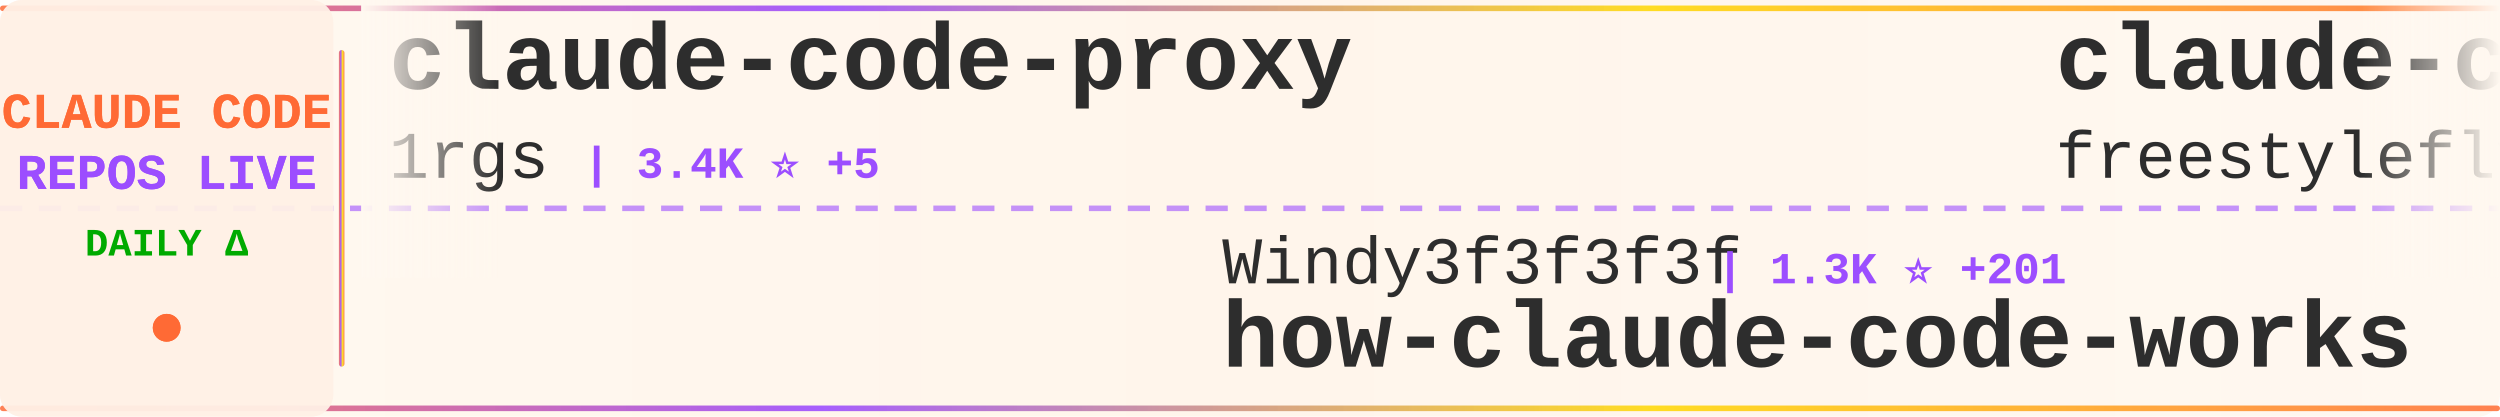
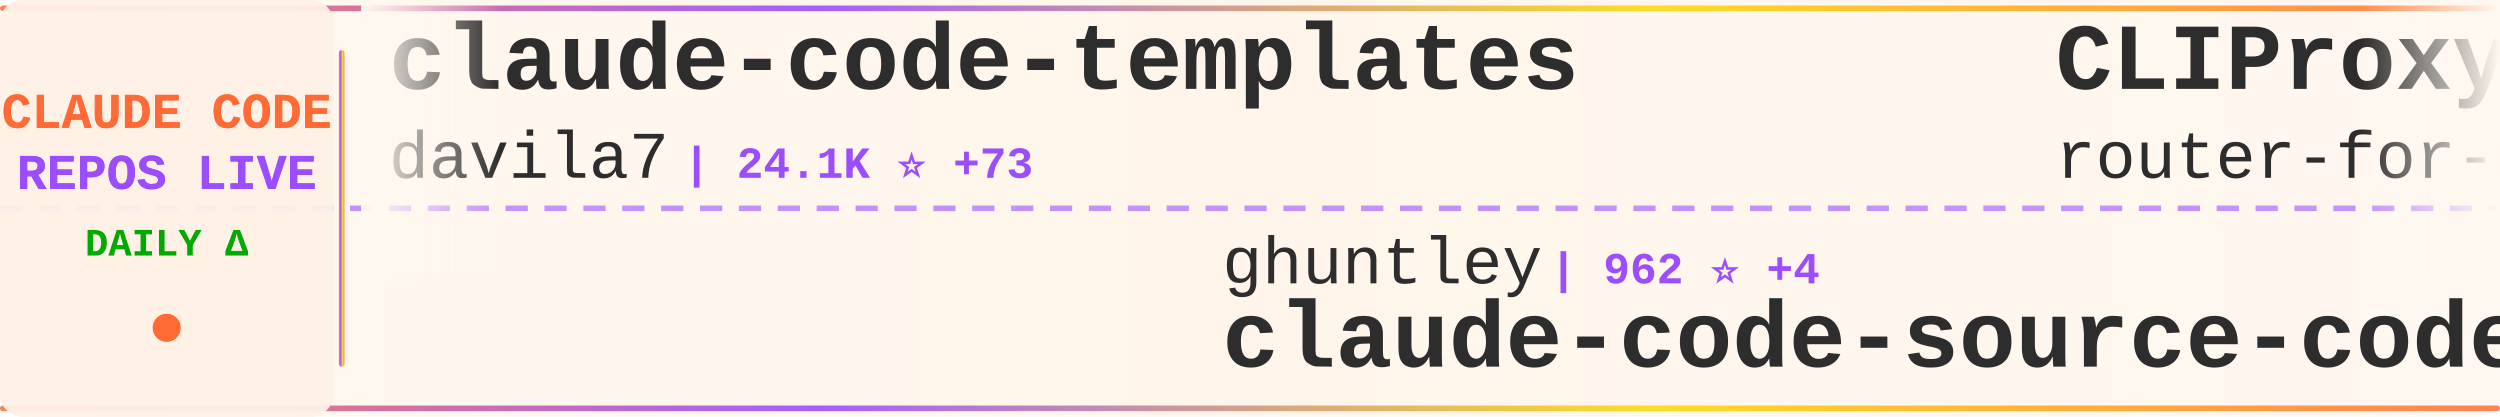
<svg xmlns="http://www.w3.org/2000/svg" width="900" height="150">
  <defs>
    <linearGradient id="tickerBg" x1="0%" y1="0%" x2="100%" y2="0%">
      <stop offset="0%" style="stop-color:#fff8f0;stop-opacity:0.98" />
      <stop offset="50%" style="stop-color:#fff5eb;stop-opacity:1" />
      <stop offset="100%" style="stop-color:#fff8f0;stop-opacity:0.98" />
    </linearGradient>
    <linearGradient id="borderGrad" x1="0%" y1="0%" x2="100%" y2="0%">
      <stop offset="0%" style="stop-color:#FF6B35;stop-opacity:0.85">
        <animate attributeName="stop-opacity" values="0.85;1;0.85" dur="2s" repeatCount="indefinite" />
      </stop>
      <stop offset="33%" style="stop-color:#9C4EFF;stop-opacity:0.9">
        <animate attributeName="stop-opacity" values="0.9;1;0.9" dur="2.2s" repeatCount="indefinite" />
      </stop>
      <stop offset="66%" style="stop-color:#FFD700;stop-opacity:0.85">
        <animate attributeName="stop-opacity" values="0.85;1;0.85" dur="1.8s" repeatCount="indefinite" />
      </stop>
      <stop offset="100%" style="stop-color:#FF6B35;stop-opacity:0.85">
        <animate attributeName="stop-opacity" values="0.85;1;0.85" dur="2s" repeatCount="indefinite" />
      </stop>
    </linearGradient>
    <filter id="textGlow">
      <feGaussianBlur stdDeviation="0.15" result="coloredBlur" />
      <feMerge>
        <feMergeNode in="coloredBlur" />
        <feMergeNode in="SourceGraphic" />
      </feMerge>
    </filter>
    <filter id="metricGlow">
      <feGaussianBlur stdDeviation="0.2" result="coloredBlur" />
      <feMerge>
        <feMergeNode in="coloredBlur" />
        <feMergeNode in="SourceGraphic" />
      </feMerge>
    </filter>
    <linearGradient id="leftFade" x1="0%" y1="0%" x2="100%" y2="0%">
      <stop offset="0%" style="stop-color:#fff8f0;stop-opacity:1" />
      <stop offset="100%" style="stop-color:#fff8f0;stop-opacity:0" />
    </linearGradient>
    <linearGradient id="rightFade" x1="0%" y1="0%" x2="100%" y2="0%">
      <stop offset="0%" style="stop-color:#fff8f0;stop-opacity:0" />
      <stop offset="100%" style="stop-color:#fff8f0;stop-opacity:1" />
    </linearGradient>
  </defs>
  <rect width="900" height="150" fill="url(#tickerBg)" rx="8" />
  <rect x="0" y="2" width="900" height="2" fill="url(#borderGrad)" rx="1" />
  <rect x="0" y="146" width="900" height="2" fill="url(#borderGrad)" rx="1" />
  <line x1="0" y1="75" x2="900" y2="75" stroke="#9C4EFF" stroke-width="2" stroke-dasharray="8 6" opacity="0.6" />
  <rect x="0" y="0" width="120" height="150" fill="#fff0e6" opacity="0.95" rx="8" />
  <text x="60" y="46" font-family="'Courier New', monospace" font-size="18" font-weight="bold" fill="#FF6B35" text-anchor="middle" filter="url(#textGlow)">
    CLAUDE CODE
  </text>
  <text x="60" y="68" font-family="'Courier New', monospace" font-size="18" font-weight="bold" fill="#9C4EFF" text-anchor="middle" filter="url(#textGlow)">
    REPOS LIVE
  </text>
  <text x="60" y="92" font-family="'Courier New', monospace" font-size="14" font-weight="bold" fill="#00aa00" text-anchor="middle">
    DAILY Δ
  </text>
  <circle cx="60" cy="118" r="5" fill="#FF6B35" filter="url(#metricGlow)">
    <animate attributeName="r" values="4;6;4" dur="1.5s" repeatCount="indefinite" />
    <animate attributeName="opacity" values="0.6;1;0.6" dur="1.5s" repeatCount="indefinite" />
  </circle>
  <rect x="122" y="18" width="2" height="114" fill="url(#borderGrad)" rx="1" />
  <clipPath id="tickerClip">
    <rect x="130" y="0" width="770" height="150" />
  </clipPath>
  <g clip-path="url(#tickerClip)">
    <g id="tickerItems">
      <animateTransform attributeName="transform" attributeType="XML" type="translate" from="0 0" to="-3000 0" dur="54s" repeatCount="indefinite" />
      <g transform="translate(0, 0)">
-         <text x="140" y="32" font-family="'Courier New', monospace" font-size="34" font-weight="bold" fill="#2d2d2d">claude-code-proxy</text>
-         <text x="140" y="64" font-family="'Courier New', monospace" font-size="24" font-weight="normal" fill="#2d2d2d" opacity="1.0">1rgs</text>
-         <text x="210" y="64" font-family="'Courier New', monospace" font-size="16" font-weight="bold" fill="#9C4EFF"> | 3.4K ⭐ +5</text>
+         <text x="140" y="32" font-family="'Courier New', monospace" font-size="34" font-weight="bold" fill="#2d2d2d">claude-code-templates</text>
+         <text x="140" y="64" font-family="'Courier New', monospace" font-size="24" font-weight="normal" fill="#2d2d2d" opacity="1.0">davila7</text>
+         <text x="246" y="64" font-family="'Courier New', monospace" font-size="16" font-weight="bold" fill="#9C4EFF"> | 24.1K ⭐ +73</text>
      </g>
      <g transform="translate(300, 0)">
-         <text x="140" y="102" font-family="'Courier New', monospace" font-size="24" font-weight="normal" fill="#2d2d2d" opacity="1.0">Windy3f3f3f3f</text>
-         <text x="318" y="102" font-family="'Courier New', monospace" font-size="16" font-weight="bold" fill="#9C4EFF"> | 1.3K ⭐ +201</text>
-         <text x="140" y="132" font-family="'Courier New', monospace" font-size="34" font-weight="bold" fill="#2d2d2d">how-claude-code-works</text>
+         <text x="140" y="102" font-family="'Courier New', monospace" font-size="24" font-weight="normal" fill="#2d2d2d" opacity="1.0">ghuntley</text>
+         <text x="258" y="102" font-family="'Courier New', monospace" font-size="16" font-weight="bold" fill="#9C4EFF"> | 962 ⭐ +4</text>
+         <text x="140" y="132" font-family="'Courier New', monospace" font-size="34" font-weight="bold" fill="#2d2d2d">claude-code-source-code-...</text>
      </g>
      <g transform="translate(600, 0)">
-         <text x="140" y="32" font-family="'Courier New', monospace" font-size="34" font-weight="bold" fill="#2d2d2d">claude-code</text>
-         <text x="140" y="64" font-family="'Courier New', monospace" font-size="24" font-weight="normal" fill="#2d2d2d" opacity="1.0">freestylefly</text>
-         <text x="306" y="64" font-family="'Courier New', monospace" font-size="16" font-weight="bold" fill="#9C4EFF"> | 113 ⭐ +4</text>
+         <text x="140" y="32" font-family="'Courier New', monospace" font-size="34" font-weight="bold" fill="#2d2d2d">CLIProxyAPI</text>
+         <text x="140" y="64" font-family="'Courier New', monospace" font-size="24" font-weight="normal" fill="#2d2d2d" opacity="1.0">router-for-me</text>
+         <text x="318" y="64" font-family="'Courier New', monospace" font-size="16" font-weight="bold" fill="#9C4EFF"> | 22.6K ⭐ +400</text>
      </g>
      <g transform="translate(900, 0)">
-         <text x="140" y="102" font-family="'Courier New', monospace" font-size="24" font-weight="normal" fill="#2d2d2d" opacity="1.0">shareAI-lab</text>
-         <text x="294" y="102" font-family="'Courier New', monospace" font-size="16" font-weight="bold" fill="#9C4EFF"> | 47.5K ⭐ +743</text>
-         <text x="140" y="132" font-family="'Courier New', monospace" font-size="34" font-weight="bold" fill="#2d2d2d">learn-claude-code</text>
+         <text x="140" y="102" font-family="'Courier New', monospace" font-size="24" font-weight="normal" fill="#2d2d2d" opacity="1.0">wanshuiyin</text>
+         <text x="282" y="102" font-family="'Courier New', monospace" font-size="16" font-weight="bold" fill="#9C4EFF"> | 5.4K ⭐ +127</text>
+         <text x="140" y="132" font-family="'Courier New', monospace" font-size="34" font-weight="bold" fill="#2d2d2d">Auto-claude-code-researc...</text>
      </g>
      <g transform="translate(1200, 0)">
-         <text x="140" y="32" font-family="'Courier New', monospace" font-size="34" font-weight="bold" fill="#2d2d2d">Open-ClaudeCode</text>
-         <text x="140" y="64" font-family="'Courier New', monospace" font-size="24" font-weight="normal" fill="#2d2d2d" opacity="1.0">LING71671</text>
-         <text x="270" y="64" font-family="'Courier New', monospace" font-size="16" font-weight="bold" fill="#9C4EFF"> | 441 ⭐ +217</text>
+         <text x="140" y="32" font-family="'Courier New', monospace" font-size="34" font-weight="bold" fill="#2d2d2d">claude-code</text>
+         <text x="140" y="64" font-family="'Courier New', monospace" font-size="24" font-weight="normal" fill="#2d2d2d" opacity="1.0">anthropics</text>
+         <text x="282" y="64" font-family="'Courier New', monospace" font-size="16" font-weight="bold" fill="#9C4EFF"> | 107.6K ⭐ +2.6K</text>
      </g>
      <g transform="translate(1500, 0)">
-         <text x="140" y="102" font-family="'Courier New', monospace" font-size="24" font-weight="normal" fill="#2d2d2d" opacity="1.0">wshobson</text>
-         <text x="258" y="102" font-family="'Courier New', monospace" font-size="16" font-weight="bold" fill="#9C4EFF"> | 32.8K ⭐ +75</text>
-         <text x="140" y="132" font-family="'Courier New', monospace" font-size="34" font-weight="bold" fill="#2d2d2d">agents</text>
+         <text x="140" y="102" font-family="'Courier New', monospace" font-size="24" font-weight="normal" fill="#2d2d2d" opacity="1.0">https-deeplearning-ai</text>
+         <text x="414" y="102" font-family="'Courier New', monospace" font-size="16" font-weight="bold" fill="#9C4EFF"> | 471 ⭐</text>
+         <text x="140" y="132" font-family="'Courier New', monospace" font-size="34" font-weight="bold" fill="#2d2d2d">sc-claude-code-files</text>
      </g>
      <g transform="translate(1800, 0)">
-         <text x="140" y="32" font-family="'Courier New', monospace" font-size="34" font-weight="bold" fill="#2d2d2d">claude-code</text>
-         <text x="140" y="64" font-family="'Courier New', monospace" font-size="24" font-weight="normal" fill="#2d2d2d" opacity="1.0">anthropics</text>
-         <text x="282" y="64" font-family="'Courier New', monospace" font-size="16" font-weight="bold" fill="#9C4EFF"> | 107.1K ⭐ +4.1K</text>
+         <text x="140" y="32" font-family="'Courier New', monospace" font-size="34" font-weight="bold" fill="#2d2d2d">claude-code-hub</text>
+         <text x="140" y="64" font-family="'Courier New', monospace" font-size="24" font-weight="normal" fill="#2d2d2d" opacity="1.0">ding113</text>
+         <text x="246" y="64" font-family="'Courier New', monospace" font-size="16" font-weight="bold" fill="#9C4EFF"> | 2.3K ⭐ +13</text>
      </g>
      <g transform="translate(2100, 0)">
-         <text x="140" y="102" font-family="'Courier New', monospace" font-size="24" font-weight="normal" fill="#2d2d2d" opacity="1.0">bfly123</text>
-         <text x="246" y="102" font-family="'Courier New', monospace" font-size="16" font-weight="bold" fill="#9C4EFF"> | 2.0K ⭐ +19</text>
-         <text x="140" y="132" font-family="'Courier New', monospace" font-size="34" font-weight="bold" fill="#2d2d2d">claude_code_bridge</text>
+         <text x="140" y="102" font-family="'Courier New', monospace" font-size="24" font-weight="normal" fill="#2d2d2d" opacity="1.0">snarktank</text>
+         <text x="270" y="102" font-family="'Courier New', monospace" font-size="16" font-weight="bold" fill="#9C4EFF"> | 14.3K ⭐ +67</text>
+         <text x="140" y="132" font-family="'Courier New', monospace" font-size="34" font-weight="bold" fill="#2d2d2d">ralph</text>
      </g>
      <g transform="translate(2400, 0)">
-         <text x="140" y="32" font-family="'Courier New', monospace" font-size="34" font-weight="bold" fill="#2d2d2d">my-claude-code-setup</text>
-         <text x="140" y="64" font-family="'Courier New', monospace" font-size="24" font-weight="normal" fill="#2d2d2d" opacity="1.0">centminmod</text>
-         <text x="282" y="64" font-family="'Courier New', monospace" font-size="16" font-weight="bold" fill="#9C4EFF"> | 2.1K ⭐ +1</text>
+         <text x="140" y="32" font-family="'Courier New', monospace" font-size="34" font-weight="bold" fill="#2d2d2d">Claude-code</text>
+         <text x="140" y="64" font-family="'Courier New', monospace" font-size="24" font-weight="normal" fill="#2d2d2d" opacity="1.0">zstmfhy</text>
+         <text x="246" y="64" font-family="'Courier New', monospace" font-size="16" font-weight="bold" fill="#9C4EFF"> | 178 ⭐ +7</text>
      </g>
      <g transform="translate(2700, 0)">
-         <text x="140" y="102" font-family="'Courier New', monospace" font-size="24" font-weight="normal" fill="#2d2d2d" opacity="1.0">anthropics</text>
-         <text x="282" y="102" font-family="'Courier New', monospace" font-size="16" font-weight="bold" fill="#9C4EFF"> | 4.1K ⭐ +8</text>
-         <text x="140" y="132" font-family="'Courier New', monospace" font-size="34" font-weight="bold" fill="#2d2d2d">claude-code-security-rev...</text>
+         <text x="140" y="102" font-family="'Courier New', monospace" font-size="24" font-weight="normal" fill="#2d2d2d" opacity="1.0">xorespesp</text>
+         <text x="270" y="102" font-family="'Courier New', monospace" font-size="16" font-weight="bold" fill="#9C4EFF"> | 181 ⭐ +8</text>
+         <text x="140" y="132" font-family="'Courier New', monospace" font-size="34" font-weight="bold" fill="#2d2d2d">claude-code</text>
      </g>
      <g transform="translate(3000, 0)">
-         <text x="140" y="32" font-family="'Courier New', monospace" font-size="34" font-weight="bold" fill="#2d2d2d">claude-code-proxy</text>
-         <text x="140" y="64" font-family="'Courier New', monospace" font-size="24" font-weight="normal" fill="#2d2d2d" opacity="1.0">1rgs</text>
-         <text x="210" y="64" font-family="'Courier New', monospace" font-size="16" font-weight="bold" fill="#9C4EFF"> | 3.4K ⭐ +5</text>
+         <text x="140" y="32" font-family="'Courier New', monospace" font-size="34" font-weight="bold" fill="#2d2d2d">claude-code-templates</text>
+         <text x="140" y="64" font-family="'Courier New', monospace" font-size="24" font-weight="normal" fill="#2d2d2d" opacity="1.0">davila7</text>
+         <text x="246" y="64" font-family="'Courier New', monospace" font-size="16" font-weight="bold" fill="#9C4EFF"> | 24.1K ⭐ +73</text>
      </g>
      <g transform="translate(3300, 0)">
-         <text x="140" y="102" font-family="'Courier New', monospace" font-size="24" font-weight="normal" fill="#2d2d2d" opacity="1.0">Windy3f3f3f3f</text>
-         <text x="318" y="102" font-family="'Courier New', monospace" font-size="16" font-weight="bold" fill="#9C4EFF"> | 1.3K ⭐ +201</text>
-         <text x="140" y="132" font-family="'Courier New', monospace" font-size="34" font-weight="bold" fill="#2d2d2d">how-claude-code-works</text>
+         <text x="140" y="102" font-family="'Courier New', monospace" font-size="24" font-weight="normal" fill="#2d2d2d" opacity="1.0">ghuntley</text>
+         <text x="258" y="102" font-family="'Courier New', monospace" font-size="16" font-weight="bold" fill="#9C4EFF"> | 962 ⭐ +4</text>
+         <text x="140" y="132" font-family="'Courier New', monospace" font-size="34" font-weight="bold" fill="#2d2d2d">claude-code-source-code-...</text>
      </g>
      <g transform="translate(3600, 0)">
-         <text x="140" y="32" font-family="'Courier New', monospace" font-size="34" font-weight="bold" fill="#2d2d2d">claude-code</text>
-         <text x="140" y="64" font-family="'Courier New', monospace" font-size="24" font-weight="normal" fill="#2d2d2d" opacity="1.0">freestylefly</text>
-         <text x="306" y="64" font-family="'Courier New', monospace" font-size="16" font-weight="bold" fill="#9C4EFF"> | 113 ⭐ +4</text>
+         <text x="140" y="32" font-family="'Courier New', monospace" font-size="34" font-weight="bold" fill="#2d2d2d">CLIProxyAPI</text>
+         <text x="140" y="64" font-family="'Courier New', monospace" font-size="24" font-weight="normal" fill="#2d2d2d" opacity="1.0">router-for-me</text>
+         <text x="318" y="64" font-family="'Courier New', monospace" font-size="16" font-weight="bold" fill="#9C4EFF"> | 22.6K ⭐ +400</text>
      </g>
      <g transform="translate(3900, 0)">
-         <text x="140" y="102" font-family="'Courier New', monospace" font-size="24" font-weight="normal" fill="#2d2d2d" opacity="1.0">shareAI-lab</text>
-         <text x="294" y="102" font-family="'Courier New', monospace" font-size="16" font-weight="bold" fill="#9C4EFF"> | 47.5K ⭐ +743</text>
-         <text x="140" y="132" font-family="'Courier New', monospace" font-size="34" font-weight="bold" fill="#2d2d2d">learn-claude-code</text>
+         <text x="140" y="102" font-family="'Courier New', monospace" font-size="24" font-weight="normal" fill="#2d2d2d" opacity="1.0">wanshuiyin</text>
+         <text x="282" y="102" font-family="'Courier New', monospace" font-size="16" font-weight="bold" fill="#9C4EFF"> | 5.4K ⭐ +127</text>
+         <text x="140" y="132" font-family="'Courier New', monospace" font-size="34" font-weight="bold" fill="#2d2d2d">Auto-claude-code-researc...</text>
      </g>
    </g>
  </g>
  <rect x="130" y="0" width="50" height="100" fill="url(#leftFade)" />
  <rect x="850" y="0" width="50" height="100" fill="url(#rightFade)" />
</svg>
